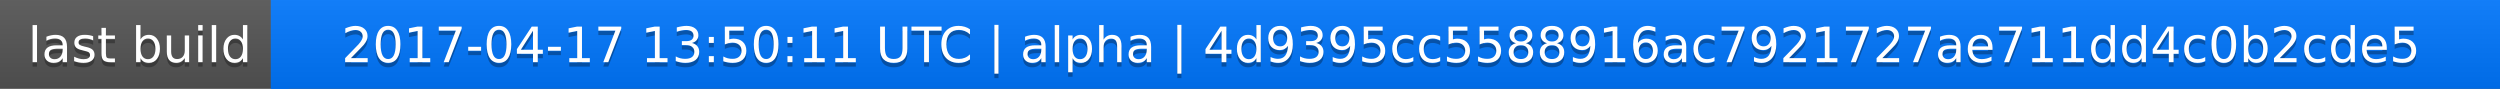
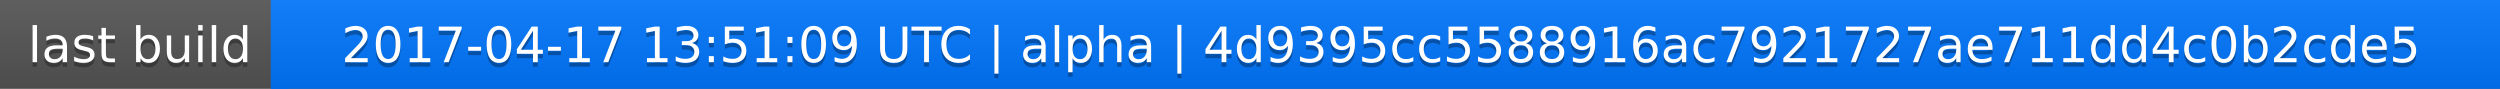
<svg xmlns="http://www.w3.org/2000/svg" width="563" height="20">
  <linearGradient id="a" x2="0" y2="100%">
    <stop offset="0" stop-color="#bbb" stop-opacity=".1" />
    <stop offset="1" stop-opacity=".1" />
  </linearGradient>
  <rect rx="0" width="563" height="20" fill="#555" />
  <rect rx="0" x="61" width="502" height="20" fill="#07f" />
  <path fill="#07f" d="M61 0h4v20h-4z" />
  <rect rx="0" width="563" height="20" fill="url(#a)" />
  <g fill="#fff" text-anchor="middle" font-family="DejaVu Sans,Verdana,Geneva,sans-serif" font-size="11">
    <text x="31.5" y="15" fill="#010101" fill-opacity=".3">last build</text>
    <text x="31.5" y="14">last build</text>
-     <text x="311" y="15" fill="#010101" fill-opacity=".3">2017-04-17 13:50:11 UTC | alpha | 4d9395cc5588916ac7921727ae711dd4c0b2cde5</text>
-     <text x="311" y="14">2017-04-17 13:50:11 UTC | alpha | 4d9395cc5588916ac7921727ae711dd4c0b2cde5</text>
+     <text x="311" y="15" fill="#010101" fill-opacity=".3">2017-04-17 13:51:09 UTC | alpha | 4d9395cc5588916ac7921727ae711dd4c0b2cde5</text>
+     <text x="311" y="14">2017-04-17 13:51:09 UTC | alpha | 4d9395cc5588916ac7921727ae711dd4c0b2cde5</text>
  </g>
</svg>
